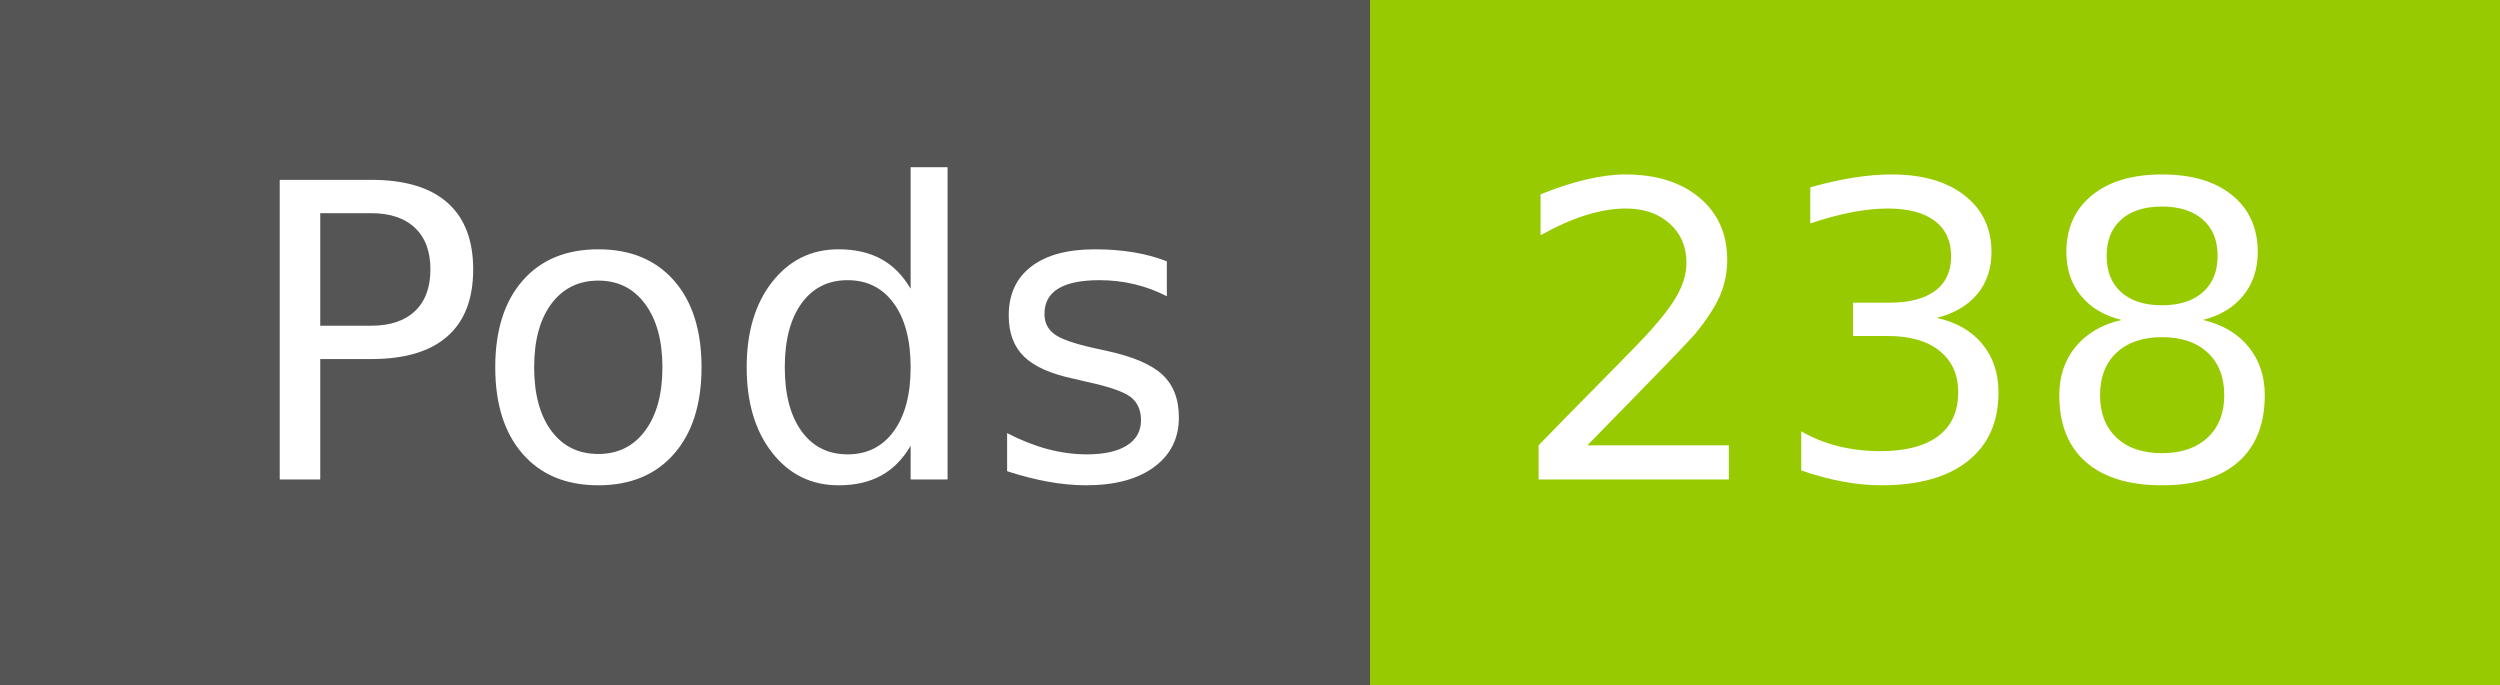
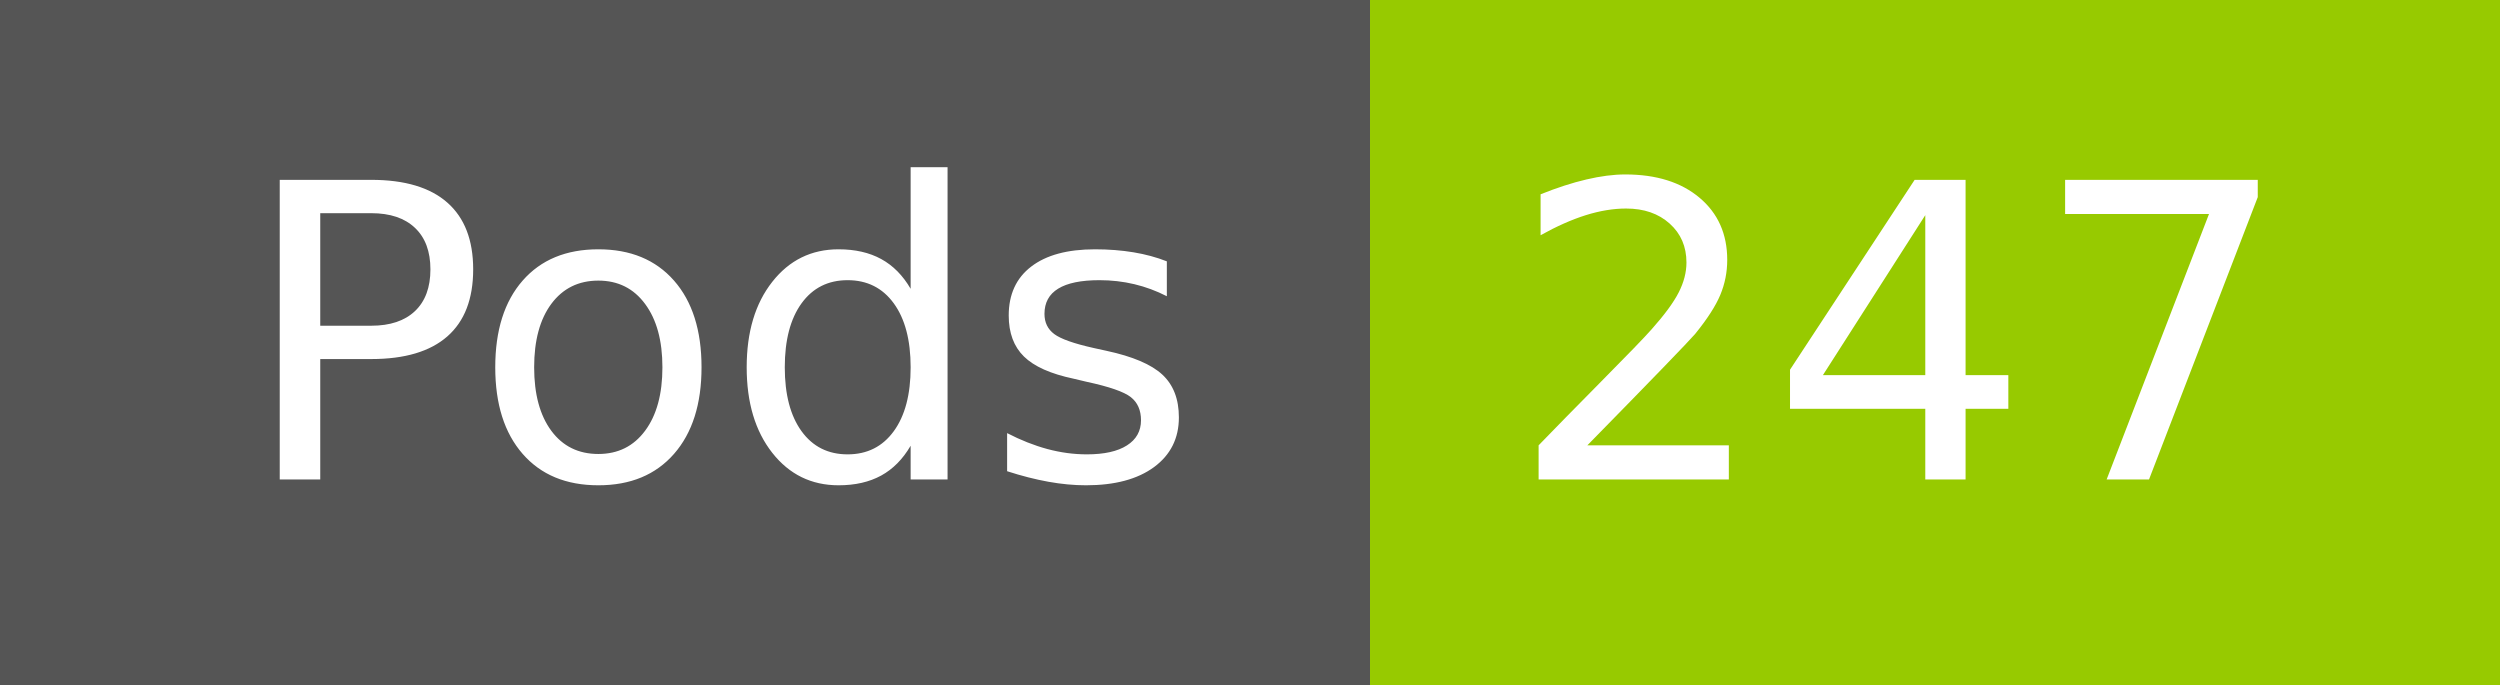
- <svg xmlns="http://www.w3.org/2000/svg" width="73" height="20" role="img" aria-label="Pods: 238">
+ <svg xmlns="http://www.w3.org/2000/svg" width="73" height="20" role="img" aria-label="Pods: 247">
  <g shape-rendering="crispEdges">
    <rect width="40" height="20" fill="#555" />
    <rect x="40" width="33" height="20" fill="#97ca00" />
  </g>
  <g fill="#fff" text-anchor="middle" font-family="Verdana,Geneva,DejaVu Sans,sans-serif" text-rendering="geometricPrecision" font-size="120">
    <text x="210" y="140" transform="scale(.1)" fill="#fff" textLength="294">Pods</text>
-     <text x="555" y="140" transform="scale(.1)" fill="#fff" textLength="228">238</text>
+     <text x="555" y="140" transform="scale(.1)" fill="#fff" textLength="228">247</text>
  </g>
</svg>
